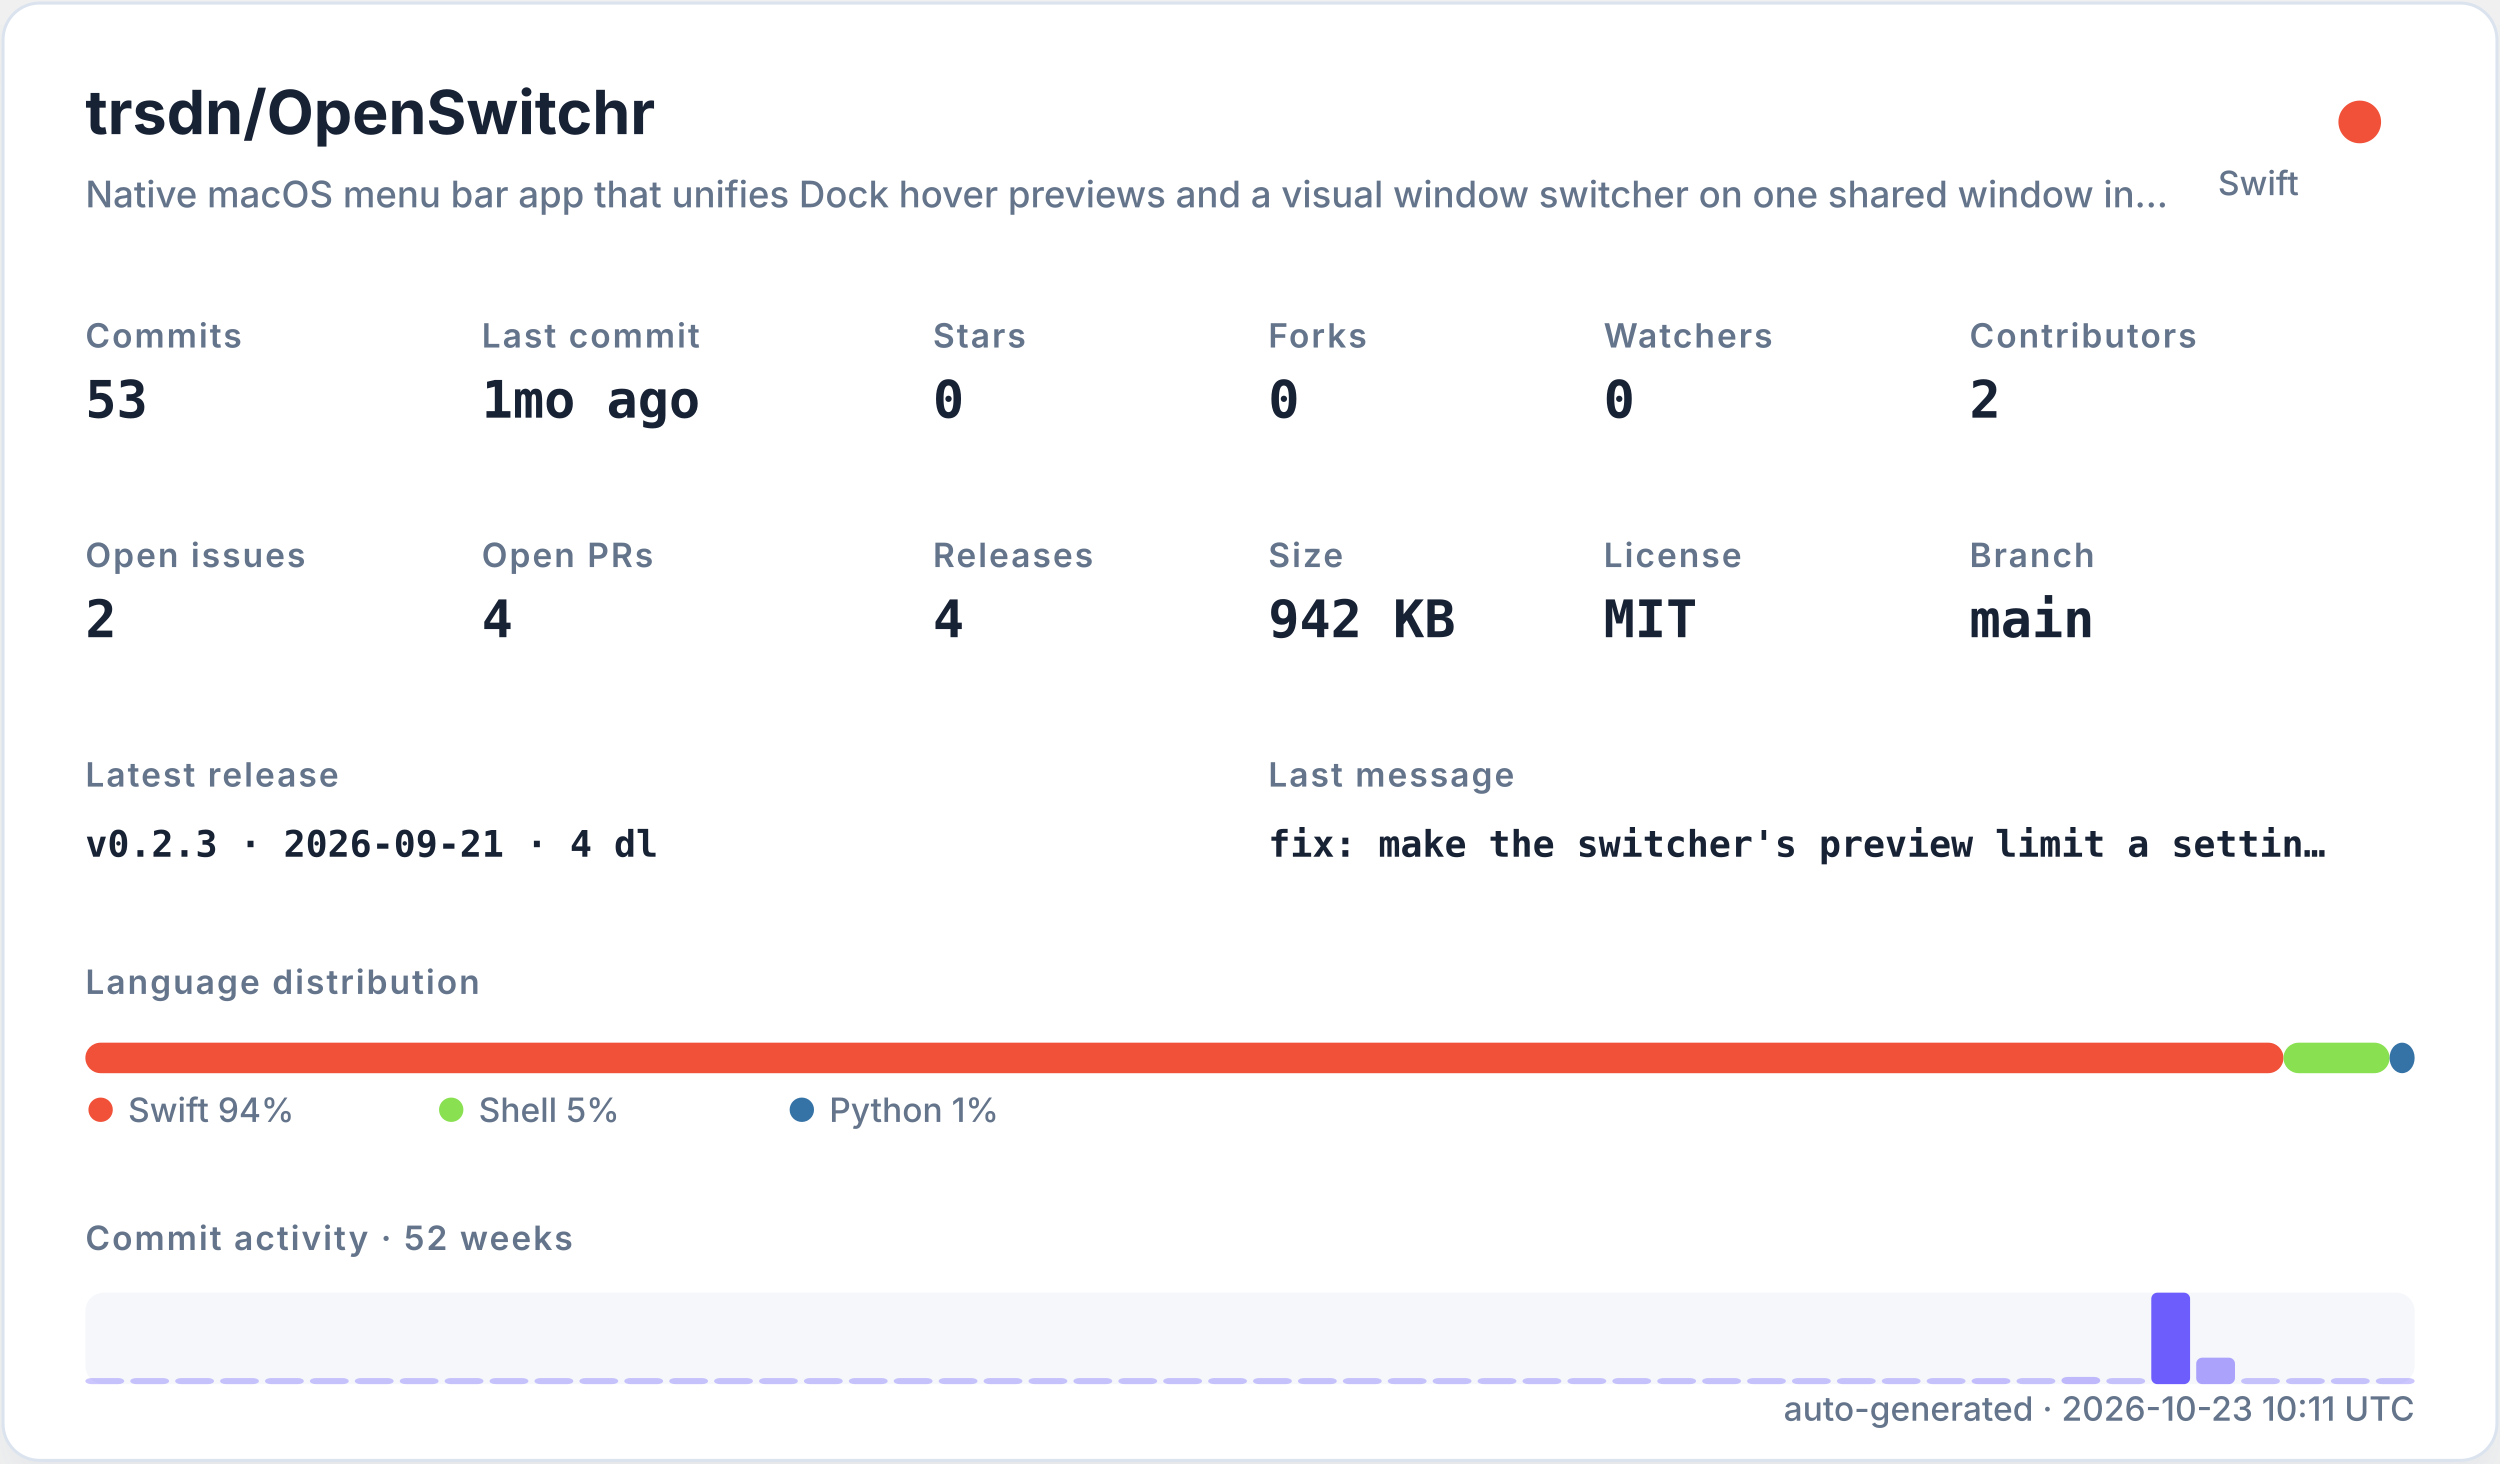
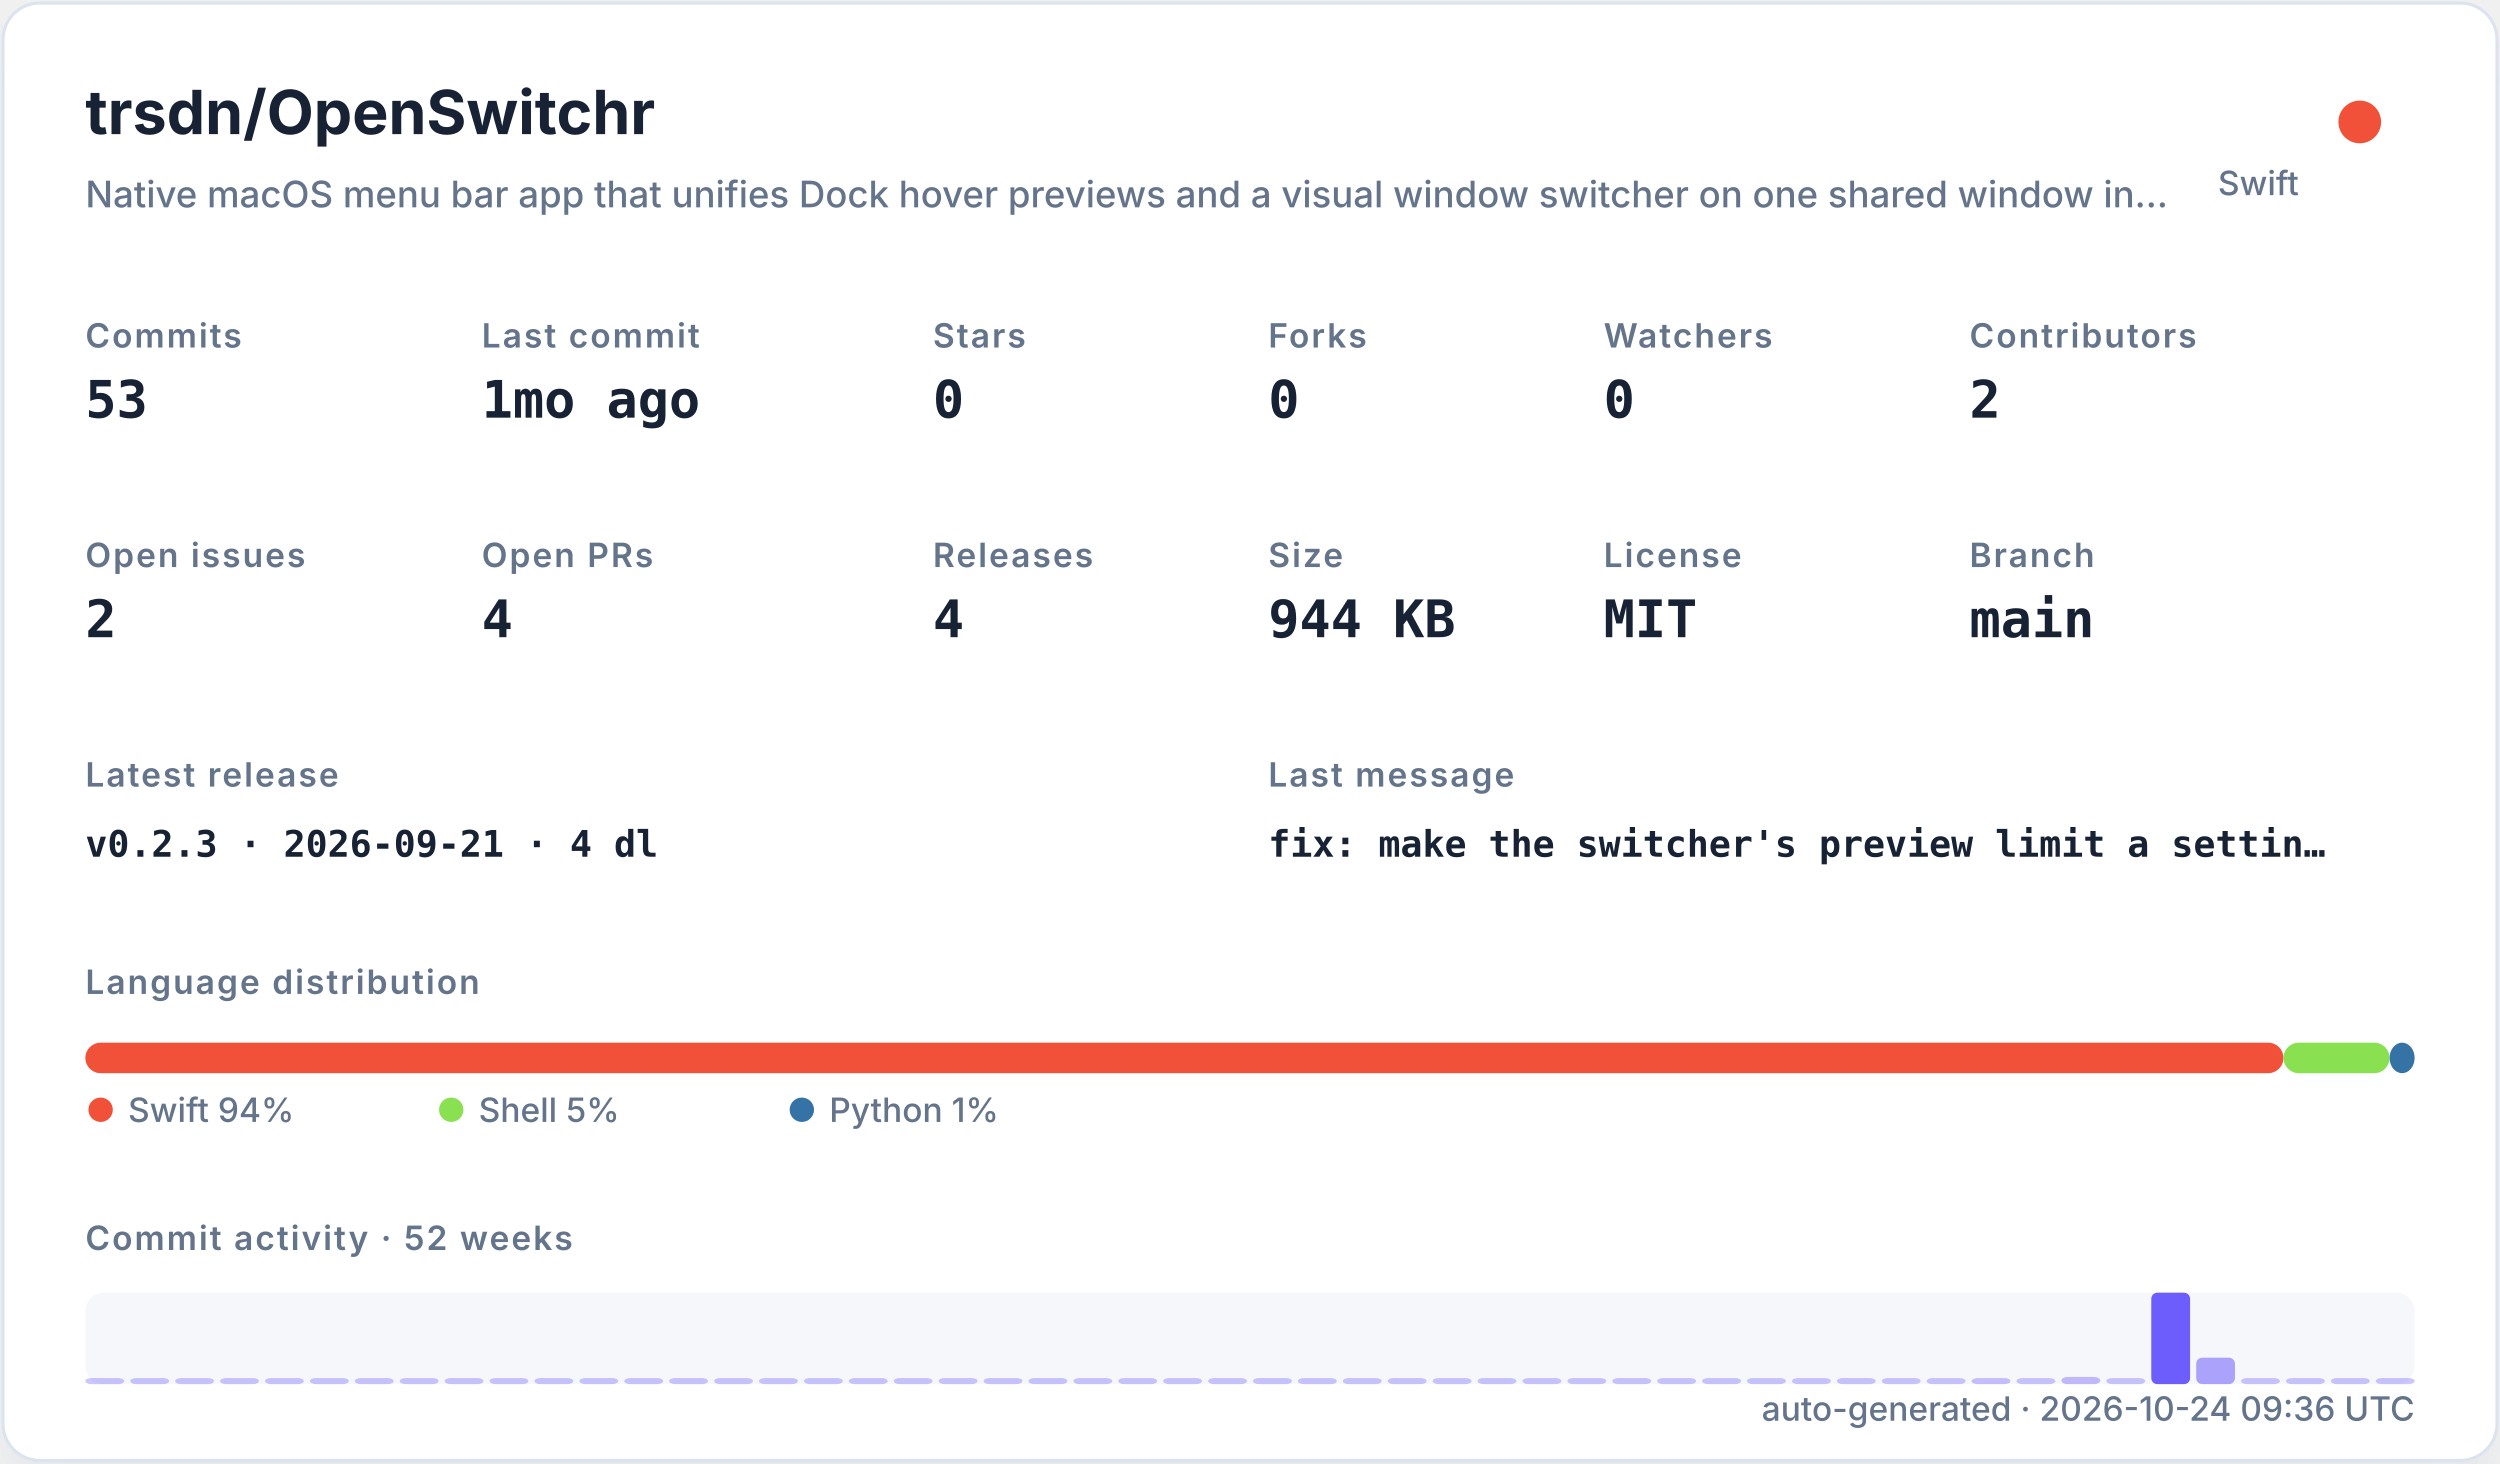
<svg xmlns="http://www.w3.org/2000/svg" width="820" height="480" viewBox="0 0 820 480" role="img">
  <defs>
    <filter id="shadow" x="-10%" y="-10%" width="120%" height="120%">
      <feDropShadow dx="0" dy="8" stdDeviation="10" flood-color="#94a3b8" flood-opacity="0.16" />
    </filter>
    <style>
    .title { font: 700 20px -apple-system,BlinkMacSystemFont,"Segoe UI",sans-serif; fill: #182235; }
    .subtitle { font: 500 12px -apple-system,BlinkMacSystemFont,"Segoe UI",sans-serif; fill: #64748b; }
    .label { font: 600 11px -apple-system,BlinkMacSystemFont,"Segoe UI",sans-serif; fill: #64748b; text-transform: uppercase; letter-spacing: .06em; }
    .value { font: 700 17px ui-monospace,SFMono-Regular,Menlo,monospace; fill: #182235; }
    .small { font: 500 11px -apple-system,BlinkMacSystemFont,"Segoe UI",sans-serif; fill: #64748b; }
    .tiny { font: 500 10px -apple-system,BlinkMacSystemFont,"Segoe UI",sans-serif; fill: #64748b; }
    .mono { font: 650 12px ui-monospace,SFMono-Regular,Menlo,monospace; fill: #182235; }
  </style>
  </defs>
  <rect x="1" y="1" width="818" height="478" rx="12" fill="#ffffff" stroke="#dbe3ef" filter="url(#shadow)" />
  <text x="28" y="44" class="title">trsdn/OpenSwitchr</text>
  <text x="28" y="68" class="subtitle">Native macOS menu bar app that unifies Dock hover previews and a visual window switcher on one shared window in…</text>
  <circle cx="774" cy="40" r="7" fill="#F05138" />
  <text x="754" y="64" text-anchor="end" class="small">Swift</text>
  <text x="28" y="114" class="label">Commits</text>
  <text x="28" y="137" class="value">53</text>
  <text x="158" y="114" class="label">Last commit</text>
  <text x="158" y="137" class="value">1mo ago</text>
  <text x="306" y="114" class="label">Stars</text>
  <text x="306" y="137" class="value">0</text>
  <text x="416" y="114" class="label">Forks</text>
  <text x="416" y="137" class="value">0</text>
  <text x="526" y="114" class="label">Watchers</text>
  <text x="526" y="137" class="value">0</text>
  <text x="646" y="114" class="label">Contributors</text>
  <text x="646" y="137" class="value">2</text>
  <text x="28" y="186" class="label">Open issues</text>
  <text x="28" y="209" class="value">2</text>
  <text x="158" y="186" class="label">Open PRs</text>
  <text x="158" y="209" class="value">4</text>
  <text x="306" y="186" class="label">Releases</text>
  <text x="306" y="209" class="value">4</text>
  <text x="416" y="186" class="label">Size</text>
-   <text x="416" y="209" class="value">942 KB</text>
+   <text x="416" y="209" class="value">944 KB</text>
  <text x="526" y="186" class="label">License</text>
  <text x="526" y="209" class="value">MIT</text>
  <text x="646" y="186" class="label">Branch</text>
  <text x="646" y="209" class="value">main</text>
  <text x="28" y="258" class="label">Latest release</text>
  <text x="28" y="281" class="mono">v0.2.3 · 2026-09-21 · 4 dl</text>
  <text x="416" y="258" class="label">Last message</text>
  <text x="416" y="281" class="mono">fix: make the switcher's preview limit a settin…</text>
  <text x="28" y="326" class="label">Language distribution</text>
  <rect x="28.00" y="342" width="720.98" height="10" rx="5" fill="#F05138" />
  <rect x="748.98" y="342" width="34.80" height="10" rx="5" fill="#89e051" />
  <rect x="783.78" y="342" width="8.22" height="10" rx="5" fill="#3572A5" />
  <circle cx="33" cy="364" r="4" fill="#F05138" />
  <text x="42" y="368" class="small">Swift 94%</text>
  <circle cx="148" cy="364" r="4" fill="#89e051" />
  <text x="157" y="368" class="small">Shell 5%</text>
  <circle cx="263" cy="364" r="4" fill="#3572A5" />
  <text x="272" y="368" class="small">Python 1%</text>
  <text x="28" y="410" class="label">Commit activity · 52 weeks</text>
  <rect x="28" y="424" width="764" height="30" rx="6" fill="#e8edf5" opacity=".42" />
  <rect x="28.00" y="452.00" width="12.73" height="2.00" rx="2" fill="#6d5dfc" opacity="0.35" />
  <rect x="42.73" y="452.00" width="12.73" height="2.00" rx="2" fill="#6d5dfc" opacity="0.35" />
  <rect x="57.46" y="452.00" width="12.73" height="2.00" rx="2" fill="#6d5dfc" opacity="0.35" />
  <rect x="72.19" y="452.00" width="12.73" height="2.00" rx="2" fill="#6d5dfc" opacity="0.35" />
  <rect x="86.92" y="452.00" width="12.73" height="2.00" rx="2" fill="#6d5dfc" opacity="0.35" />
  <rect x="101.65" y="452.00" width="12.73" height="2.00" rx="2" fill="#6d5dfc" opacity="0.35" />
  <rect x="116.38" y="452.00" width="12.73" height="2.00" rx="2" fill="#6d5dfc" opacity="0.35" />
  <rect x="131.12" y="452.00" width="12.73" height="2.00" rx="2" fill="#6d5dfc" opacity="0.35" />
  <rect x="145.85" y="452.00" width="12.73" height="2.00" rx="2" fill="#6d5dfc" opacity="0.35" />
  <rect x="160.58" y="452.00" width="12.73" height="2.00" rx="2" fill="#6d5dfc" opacity="0.35" />
  <rect x="175.31" y="452.00" width="12.73" height="2.00" rx="2" fill="#6d5dfc" opacity="0.35" />
  <rect x="190.04" y="452.00" width="12.73" height="2.00" rx="2" fill="#6d5dfc" opacity="0.35" />
  <rect x="204.77" y="452.00" width="12.73" height="2.00" rx="2" fill="#6d5dfc" opacity="0.35" />
  <rect x="219.50" y="452.00" width="12.73" height="2.00" rx="2" fill="#6d5dfc" opacity="0.35" />
  <rect x="234.23" y="452.00" width="12.73" height="2.00" rx="2" fill="#6d5dfc" opacity="0.35" />
  <rect x="248.96" y="452.00" width="12.73" height="2.00" rx="2" fill="#6d5dfc" opacity="0.35" />
  <rect x="263.69" y="452.00" width="12.73" height="2.00" rx="2" fill="#6d5dfc" opacity="0.35" />
  <rect x="278.42" y="452.00" width="12.73" height="2.00" rx="2" fill="#6d5dfc" opacity="0.35" />
  <rect x="293.15" y="452.00" width="12.73" height="2.00" rx="2" fill="#6d5dfc" opacity="0.35" />
  <rect x="307.88" y="452.00" width="12.73" height="2.00" rx="2" fill="#6d5dfc" opacity="0.35" />
  <rect x="322.62" y="452.00" width="12.73" height="2.00" rx="2" fill="#6d5dfc" opacity="0.35" />
  <rect x="337.35" y="452.00" width="12.73" height="2.00" rx="2" fill="#6d5dfc" opacity="0.35" />
  <rect x="352.08" y="452.00" width="12.73" height="2.00" rx="2" fill="#6d5dfc" opacity="0.35" />
  <rect x="366.81" y="452.00" width="12.73" height="2.00" rx="2" fill="#6d5dfc" opacity="0.35" />
  <rect x="381.54" y="452.00" width="12.73" height="2.00" rx="2" fill="#6d5dfc" opacity="0.35" />
  <rect x="396.27" y="452.00" width="12.73" height="2.00" rx="2" fill="#6d5dfc" opacity="0.35" />
  <rect x="411.00" y="452.00" width="12.73" height="2.00" rx="2" fill="#6d5dfc" opacity="0.35" />
  <rect x="425.73" y="452.00" width="12.73" height="2.00" rx="2" fill="#6d5dfc" opacity="0.35" />
  <rect x="440.46" y="452.00" width="12.73" height="2.00" rx="2" fill="#6d5dfc" opacity="0.35" />
  <rect x="455.19" y="452.00" width="12.73" height="2.00" rx="2" fill="#6d5dfc" opacity="0.35" />
  <rect x="469.92" y="452.00" width="12.73" height="2.00" rx="2" fill="#6d5dfc" opacity="0.35" />
  <rect x="484.65" y="452.00" width="12.73" height="2.00" rx="2" fill="#6d5dfc" opacity="0.35" />
  <rect x="499.38" y="452.00" width="12.73" height="2.00" rx="2" fill="#6d5dfc" opacity="0.35" />
  <rect x="514.12" y="452.00" width="12.73" height="2.00" rx="2" fill="#6d5dfc" opacity="0.35" />
  <rect x="528.85" y="452.00" width="12.73" height="2.00" rx="2" fill="#6d5dfc" opacity="0.35" />
  <rect x="543.58" y="452.00" width="12.73" height="2.00" rx="2" fill="#6d5dfc" opacity="0.35" />
  <rect x="558.31" y="452.00" width="12.73" height="2.00" rx="2" fill="#6d5dfc" opacity="0.35" />
  <rect x="573.04" y="452.00" width="12.73" height="2.00" rx="2" fill="#6d5dfc" opacity="0.35" />
  <rect x="587.77" y="452.00" width="12.73" height="2.00" rx="2" fill="#6d5dfc" opacity="0.35" />
  <rect x="602.50" y="452.00" width="12.73" height="2.00" rx="2" fill="#6d5dfc" opacity="0.35" />
  <rect x="617.23" y="452.00" width="12.73" height="2.00" rx="2" fill="#6d5dfc" opacity="0.35" />
  <rect x="631.96" y="452.00" width="12.73" height="2.00" rx="2" fill="#6d5dfc" opacity="0.35" />
  <rect x="646.69" y="452.00" width="12.73" height="2.00" rx="2" fill="#6d5dfc" opacity="0.37" />
  <rect x="661.42" y="452.00" width="12.73" height="2.00" rx="2" fill="#6d5dfc" opacity="0.35" />
  <rect x="676.15" y="451.63" width="12.73" height="2.37" rx="2" fill="#6d5dfc" opacity="0.40" />
  <rect x="690.88" y="452.00" width="12.73" height="2.00" rx="2" fill="#6d5dfc" opacity="0.35" />
  <rect x="705.62" y="424.00" width="12.73" height="30.00" rx="2" fill="#6d5dfc" opacity="1.00" />
  <rect x="720.35" y="445.32" width="12.73" height="8.68" rx="2" fill="#6d5dfc" opacity="0.54" />
  <rect x="735.08" y="452.00" width="12.73" height="2.00" rx="2" fill="#6d5dfc" opacity="0.35" />
  <rect x="749.81" y="452.00" width="12.73" height="2.00" rx="2" fill="#6d5dfc" opacity="0.35" />
  <rect x="764.54" y="452.00" width="12.73" height="2.00" rx="2" fill="#6d5dfc" opacity="0.35" />
  <rect x="779.27" y="452.00" width="12.73" height="2.00" rx="2" fill="#6d5dfc" opacity="0.35" />
-   <text x="792" y="466" text-anchor="end" class="small">auto-generated · 2026-10-23 10:11 UTC</text>
+   <text x="792" y="466" text-anchor="end" class="small">auto-generated · 2026-10-24 09:36 UTC</text>
</svg>
